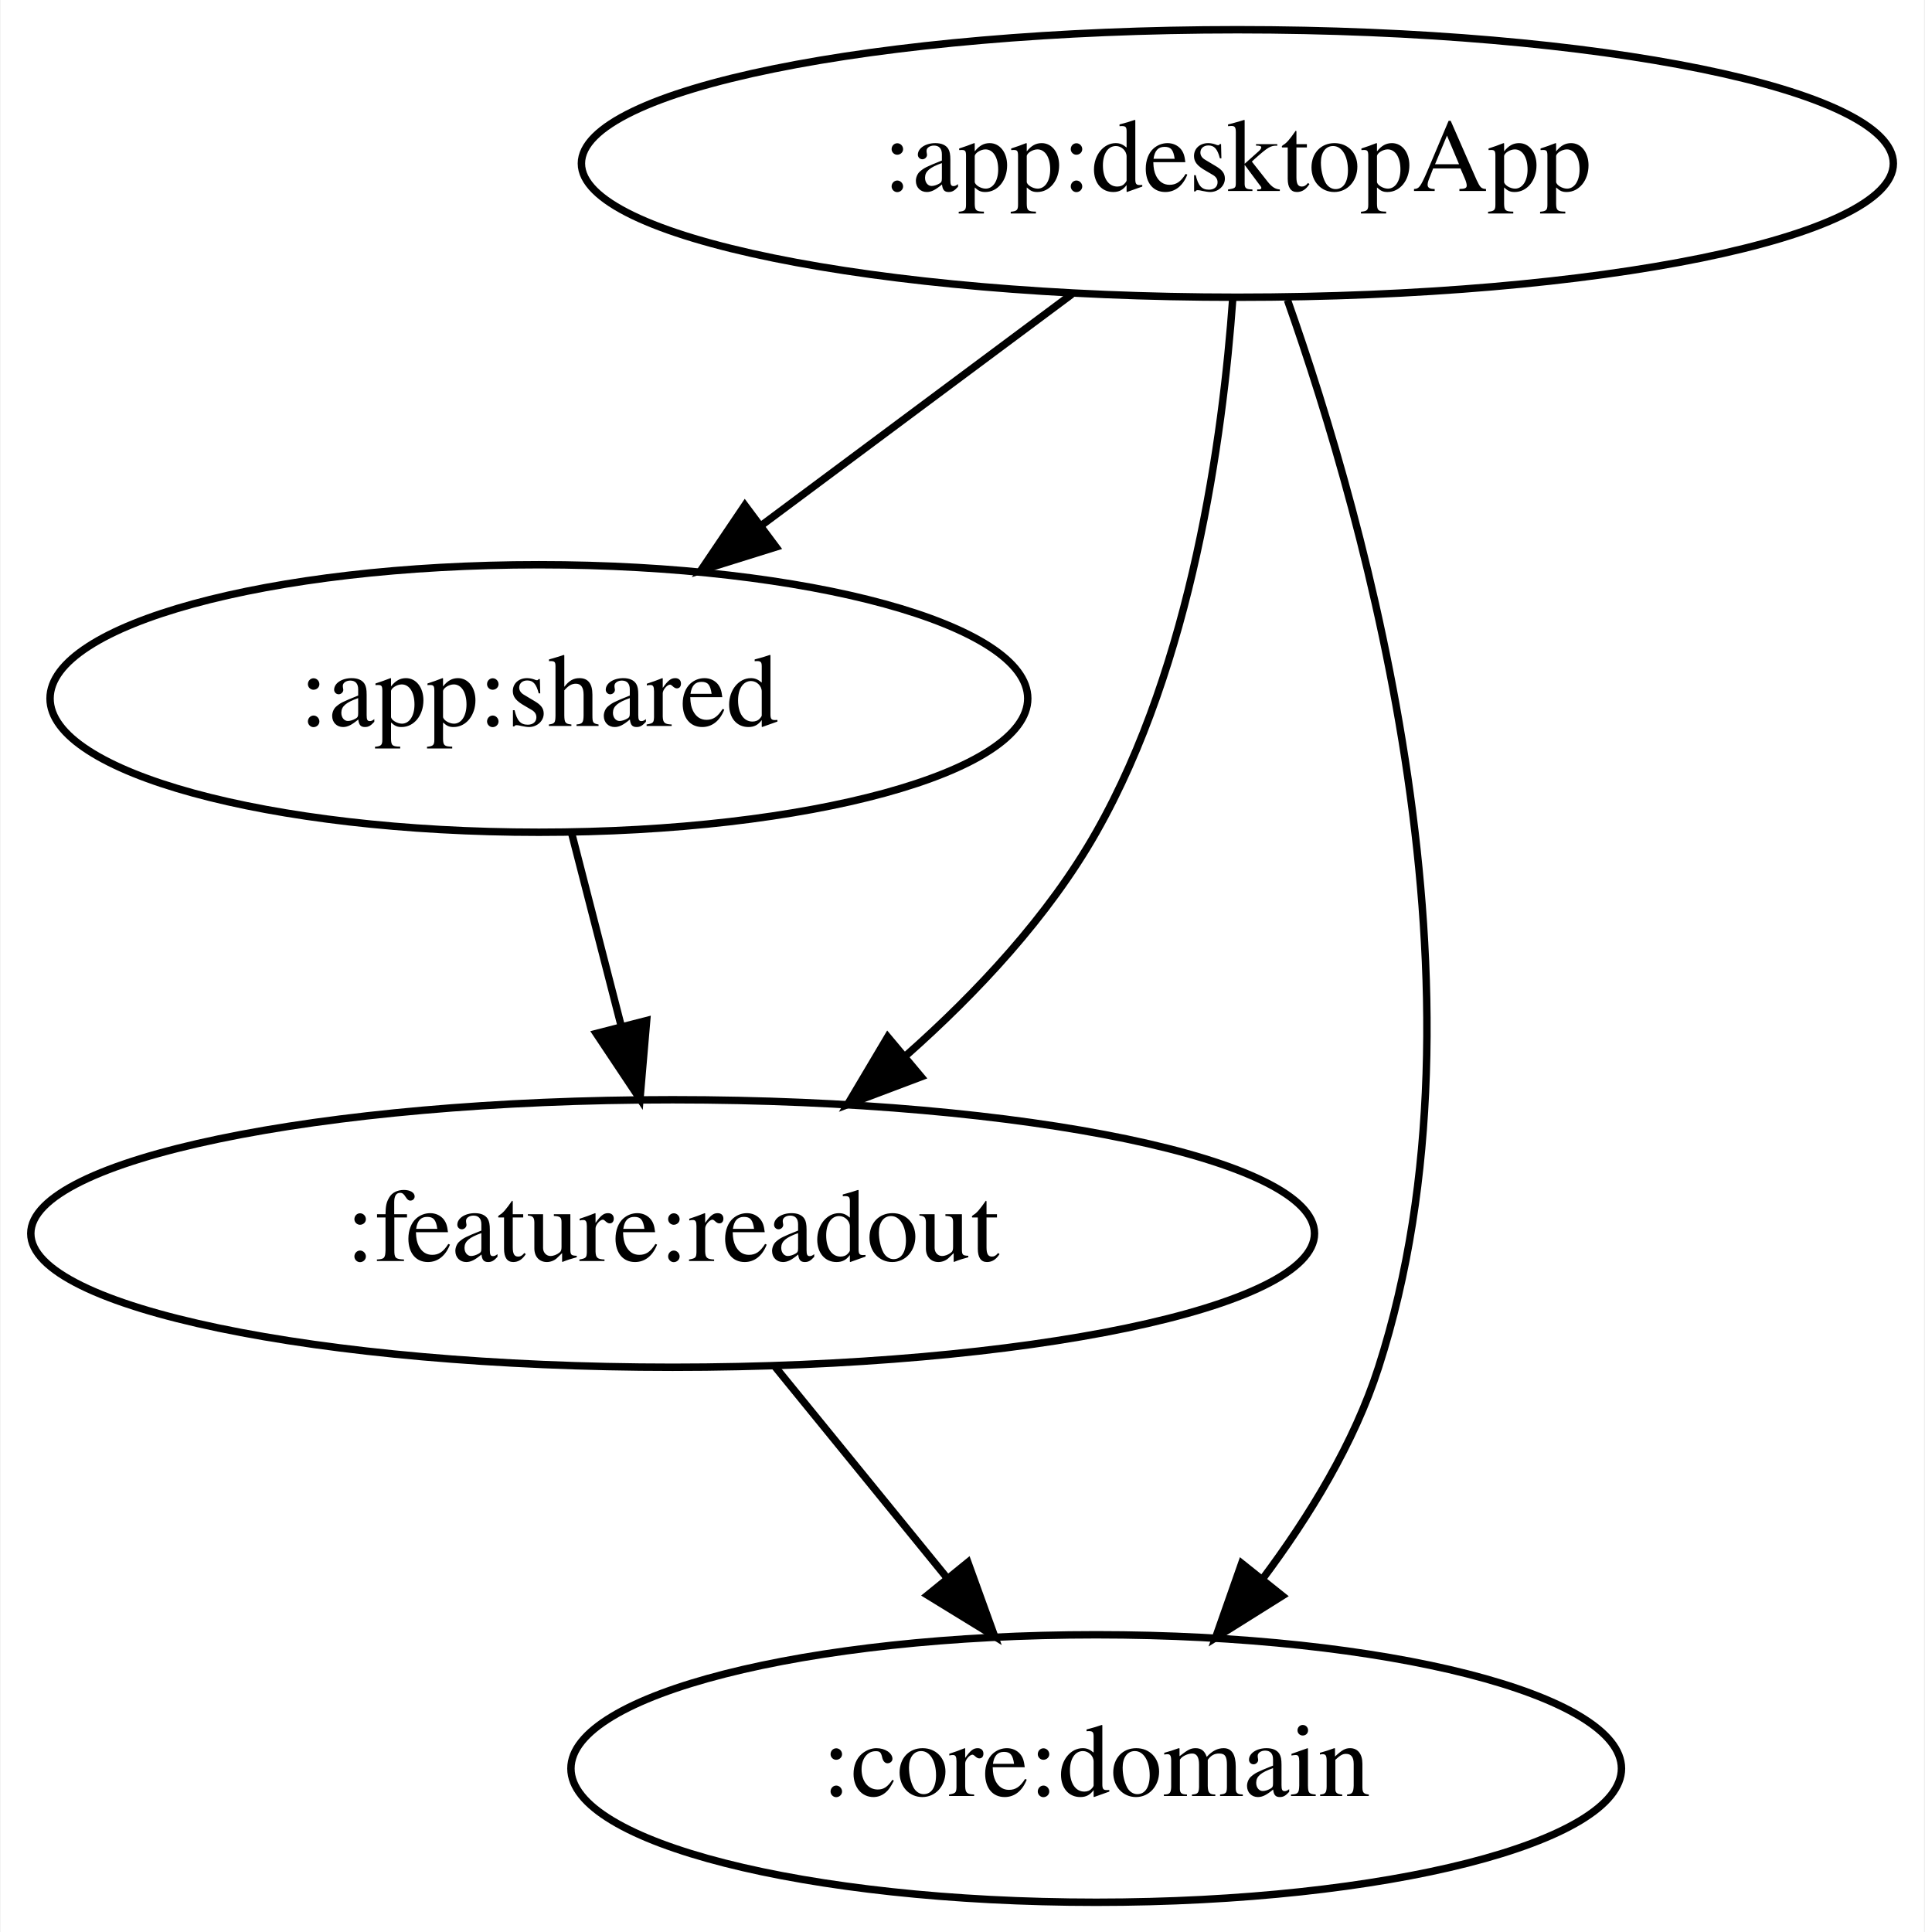
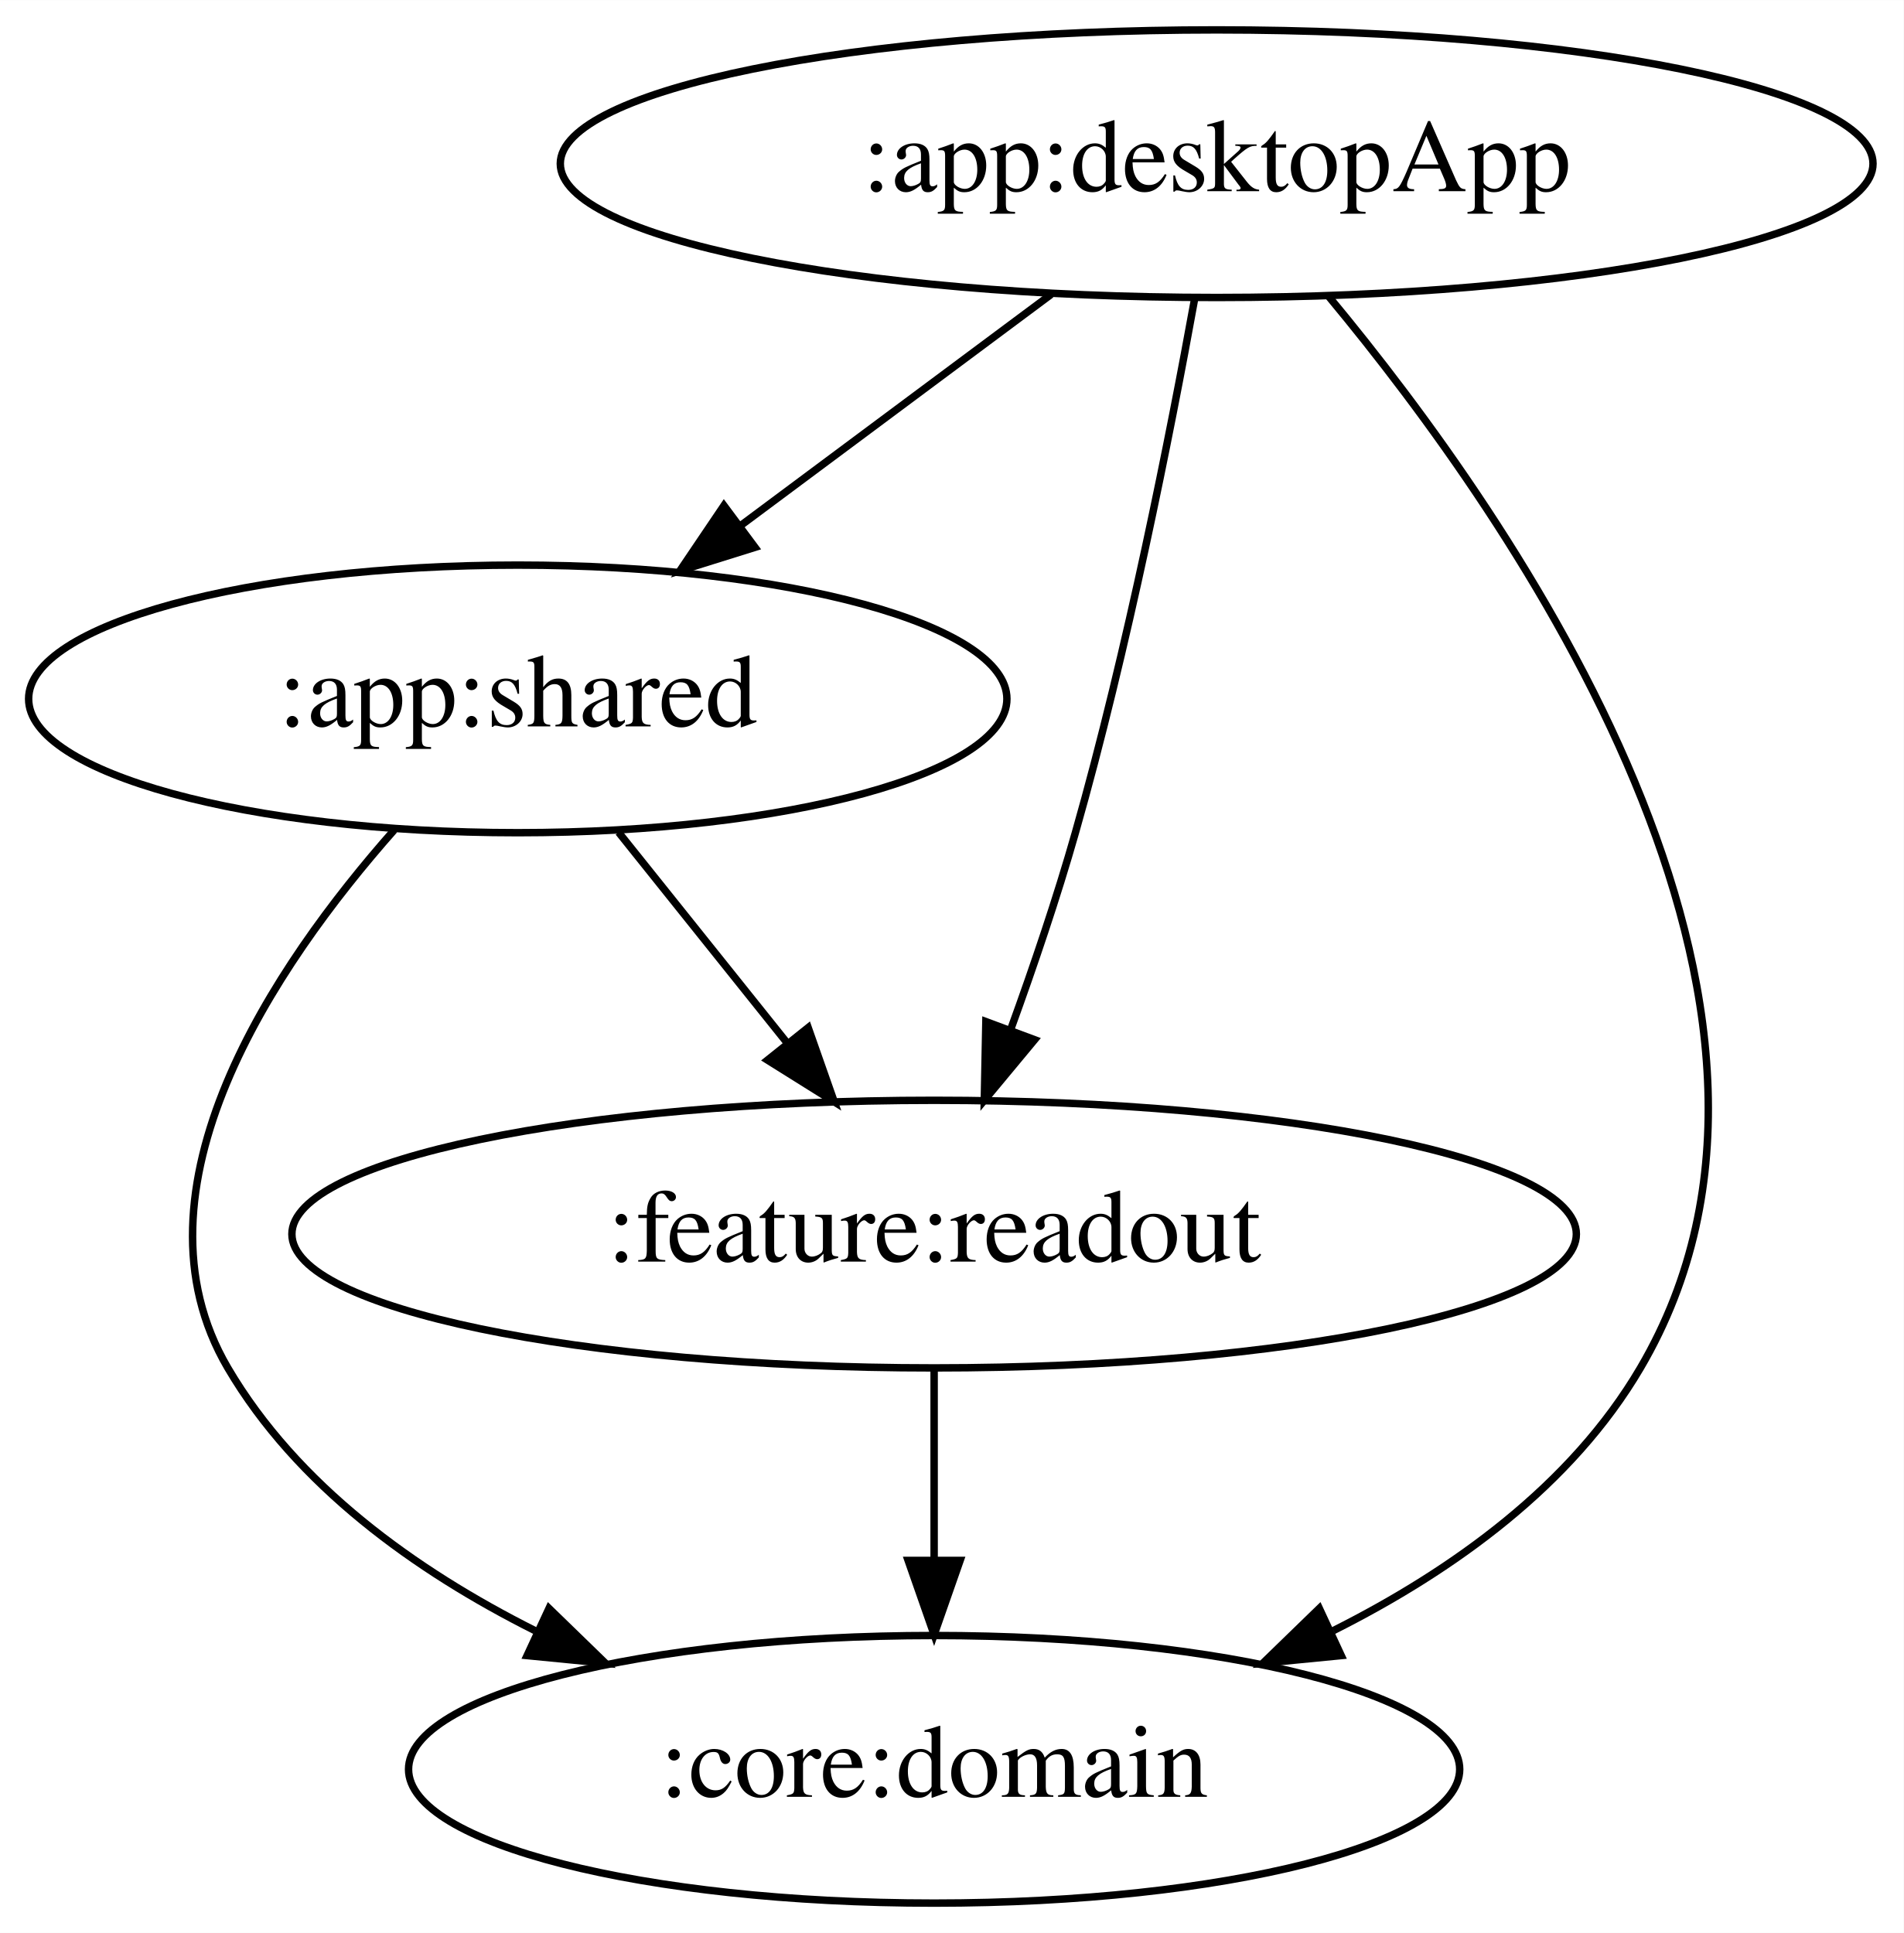
- <svg xmlns="http://www.w3.org/2000/svg" width="259pt" height="260pt" viewBox="0.00 0.00 258.83 260.00">
+ <svg xmlns="http://www.w3.org/2000/svg" width="256pt" height="260pt" viewBox="0.00 0.00 256.04 260.00">
  <g id="graph0" class="graph" transform="scale(1 1) rotate(0) translate(4 256)">
-     <polygon fill="white" stroke="transparent" points="-4,4 -4,-256 254.83,-256 254.83,4 -4,4" />
+     <polygon fill="white" stroke="transparent" points="-4,4 -4,-256 252.04,-256 252.04,4 -4,4" />
    <g id="node1" class="node">
-       <ellipse fill="none" stroke="black" cx="162.44" cy="-234" rx="88.28" ry="18" />
-       <text text-anchor="middle" x="162.44" y="-230.3" font-family="Times,serif" font-size="14.00">:app:desktopApp</text>
+       <ellipse fill="none" stroke="black" cx="159.64" cy="-234" rx="88.28" ry="18" />
+       <text text-anchor="middle" x="159.64" y="-230.3" font-family="Times,serif" font-size="14.00">:app:desktopApp</text>
    </g>
    <g id="node2" class="node">
-       <ellipse fill="none" stroke="black" cx="68.44" cy="-162" rx="65.79" ry="18" />
-       <text text-anchor="middle" x="68.44" y="-158.3" font-family="Times,serif" font-size="14.00">:app:shared</text>
+       <ellipse fill="none" stroke="black" cx="65.64" cy="-162" rx="65.79" ry="18" />
+       <text text-anchor="middle" x="65.64" y="-158.3" font-family="Times,serif" font-size="14.00">:app:shared</text>
    </g>
    <g id="edge1" class="edge">
-       <path fill="none" stroke="black" d="M140.17,-216.41C127.67,-207.1 111.91,-195.37 98.35,-185.27" />
-       <polygon fill="black" stroke="black" points="100.35,-182.39 90.23,-179.23 96.16,-188.01 100.35,-182.39" />
+       <path fill="none" stroke="black" d="M137.37,-216.41C124.87,-207.1 109.11,-195.37 95.55,-185.27" />
+       <polygon fill="black" stroke="black" points="97.55,-182.39 87.44,-179.23 93.37,-188.01 97.55,-182.39" />
    </g>
    <g id="node3" class="node">
-       <ellipse fill="none" stroke="black" cx="143.44" cy="-18" rx="70.69" ry="18" />
-       <text text-anchor="middle" x="143.44" y="-14.3" font-family="Times,serif" font-size="14.00">:core:domain</text>
+       <ellipse fill="none" stroke="black" cx="121.64" cy="-18" rx="70.69" ry="18" />
+       <text text-anchor="middle" x="121.64" y="-14.3" font-family="Times,serif" font-size="14.00">:core:domain</text>
    </g>
    <g id="edge2" class="edge">
-       <path fill="none" stroke="black" d="M169.18,-215.62C179.8,-185.59 197.64,-122.37 181.44,-72 178.17,-61.81 172.13,-51.93 165.82,-43.5" />
-       <polygon fill="black" stroke="black" points="168.49,-41.24 159.51,-35.61 163.02,-45.61 168.49,-41.24" />
+       <path fill="none" stroke="black" d="M174.74,-216.1C199.96,-185.74 245.17,-120.58 216.64,-72 207.37,-56.21 191.49,-44.77 175.34,-36.66" />
+       <polygon fill="black" stroke="black" points="176.4,-33.3 165.85,-32.27 173.45,-39.65 176.4,-33.3" />
    </g>
    <g id="node4" class="node">
-       <ellipse fill="none" stroke="black" cx="86.44" cy="-90" rx="86.38" ry="18" />
-       <text text-anchor="middle" x="86.44" y="-86.3" font-family="Times,serif" font-size="14.00">:feature:readout</text>
+       <ellipse fill="none" stroke="black" cx="121.64" cy="-90" rx="86.38" ry="18" />
+       <text text-anchor="middle" x="121.64" y="-86.3" font-family="Times,serif" font-size="14.00">:feature:readout</text>
    </g>
    <g id="edge3" class="edge">
-       <path fill="none" stroke="black" d="M161.82,-215.85C160.48,-197.09 156.31,-166.67 143.44,-144 137.04,-132.71 127.41,-122.42 117.88,-113.98" />
-       <polygon fill="black" stroke="black" points="119.88,-111.09 109.97,-107.35 115.38,-116.46 119.88,-111.09" />
+       <path fill="none" stroke="black" d="M156.67,-215.77C153.4,-197.72 147.65,-168.62 140.64,-144 138.17,-135.31 135.01,-125.99 131.97,-117.62" />
+       <polygon fill="black" stroke="black" points="135.16,-116.15 128.39,-108 128.6,-118.59 135.16,-116.15" />
+     </g>
+     <g id="edge5" class="edge">
+       <path fill="none" stroke="black" d="M49.02,-144.36C32.83,-126.04 12.55,-96 26.64,-72 35.92,-56.21 51.8,-44.77 67.95,-36.66" />
+       <polygon fill="black" stroke="black" points="69.84,-39.65 77.44,-32.27 66.89,-33.3 69.84,-39.65" />
    </g>
    <g id="edge4" class="edge">
-       <path fill="none" stroke="black" d="M72.89,-143.7C74.9,-135.9 77.31,-126.51 79.54,-117.83" />
-       <polygon fill="black" stroke="black" points="82.94,-118.66 82.04,-108.1 76.16,-116.92 82.94,-118.66" />
+       <path fill="none" stroke="black" d="M79.2,-144.05C86.01,-135.54 94.39,-125.07 101.9,-115.68" />
+       <polygon fill="black" stroke="black" points="104.7,-117.78 108.21,-107.79 99.23,-113.41 104.7,-117.78" />
    </g>
-     <g id="edge5" class="edge">
-       <path fill="none" stroke="black" d="M100.24,-72.05C107.17,-63.54 115.7,-53.07 123.34,-43.68" />
-       <polygon fill="black" stroke="black" points="126.17,-45.75 129.77,-35.79 120.74,-41.33 126.17,-45.75" />
+     <g id="edge6" class="edge">
+       <path fill="none" stroke="black" d="M121.64,-71.7C121.64,-63.98 121.64,-54.71 121.64,-46.11" />
+       <polygon fill="black" stroke="black" points="125.14,-46.1 121.64,-36.1 118.14,-46.1 125.14,-46.1" />
    </g>
  </g>
</svg>
